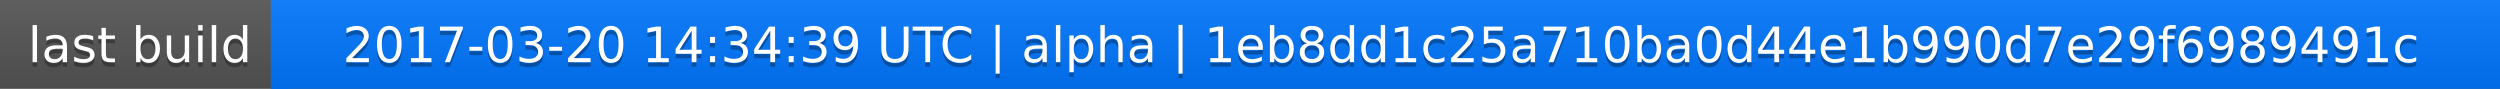
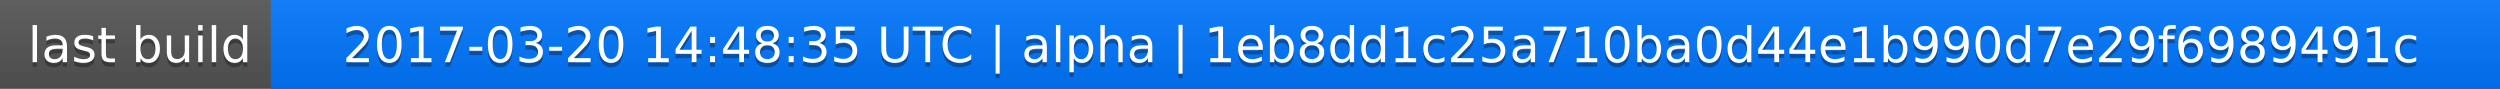
<svg xmlns="http://www.w3.org/2000/svg" width="563" height="20">
  <linearGradient id="a" x2="0" y2="100%">
    <stop offset="0" stop-color="#bbb" stop-opacity=".1" />
    <stop offset="1" stop-opacity=".1" />
  </linearGradient>
  <rect rx="0" width="563" height="20" fill="#555" />
  <rect rx="0" x="61" width="502" height="20" fill="#07f" />
  <path fill="#07f" d="M61 0h4v20h-4z" />
  <rect rx="0" width="563" height="20" fill="url(#a)" />
  <g fill="#fff" text-anchor="middle" font-family="DejaVu Sans,Verdana,Geneva,sans-serif" font-size="11">
    <text x="31.5" y="15" fill="#010101" fill-opacity=".3">last build</text>
    <text x="31.5" y="14">last build</text>
-     <text x="311" y="15" fill="#010101" fill-opacity=".3">2017-03-20 14:34:39 UTC | alpha | 1eb8dd1c25a710ba0d44e1b990d7e29f6989491c</text>
-     <text x="311" y="14">2017-03-20 14:34:39 UTC | alpha | 1eb8dd1c25a710ba0d44e1b990d7e29f6989491c</text>
+     <text x="311" y="15" fill="#010101" fill-opacity=".3">2017-03-20 14:48:35 UTC | alpha | 1eb8dd1c25a710ba0d44e1b990d7e29f6989491c</text>
+     <text x="311" y="14">2017-03-20 14:48:35 UTC | alpha | 1eb8dd1c25a710ba0d44e1b990d7e29f6989491c</text>
  </g>
</svg>
